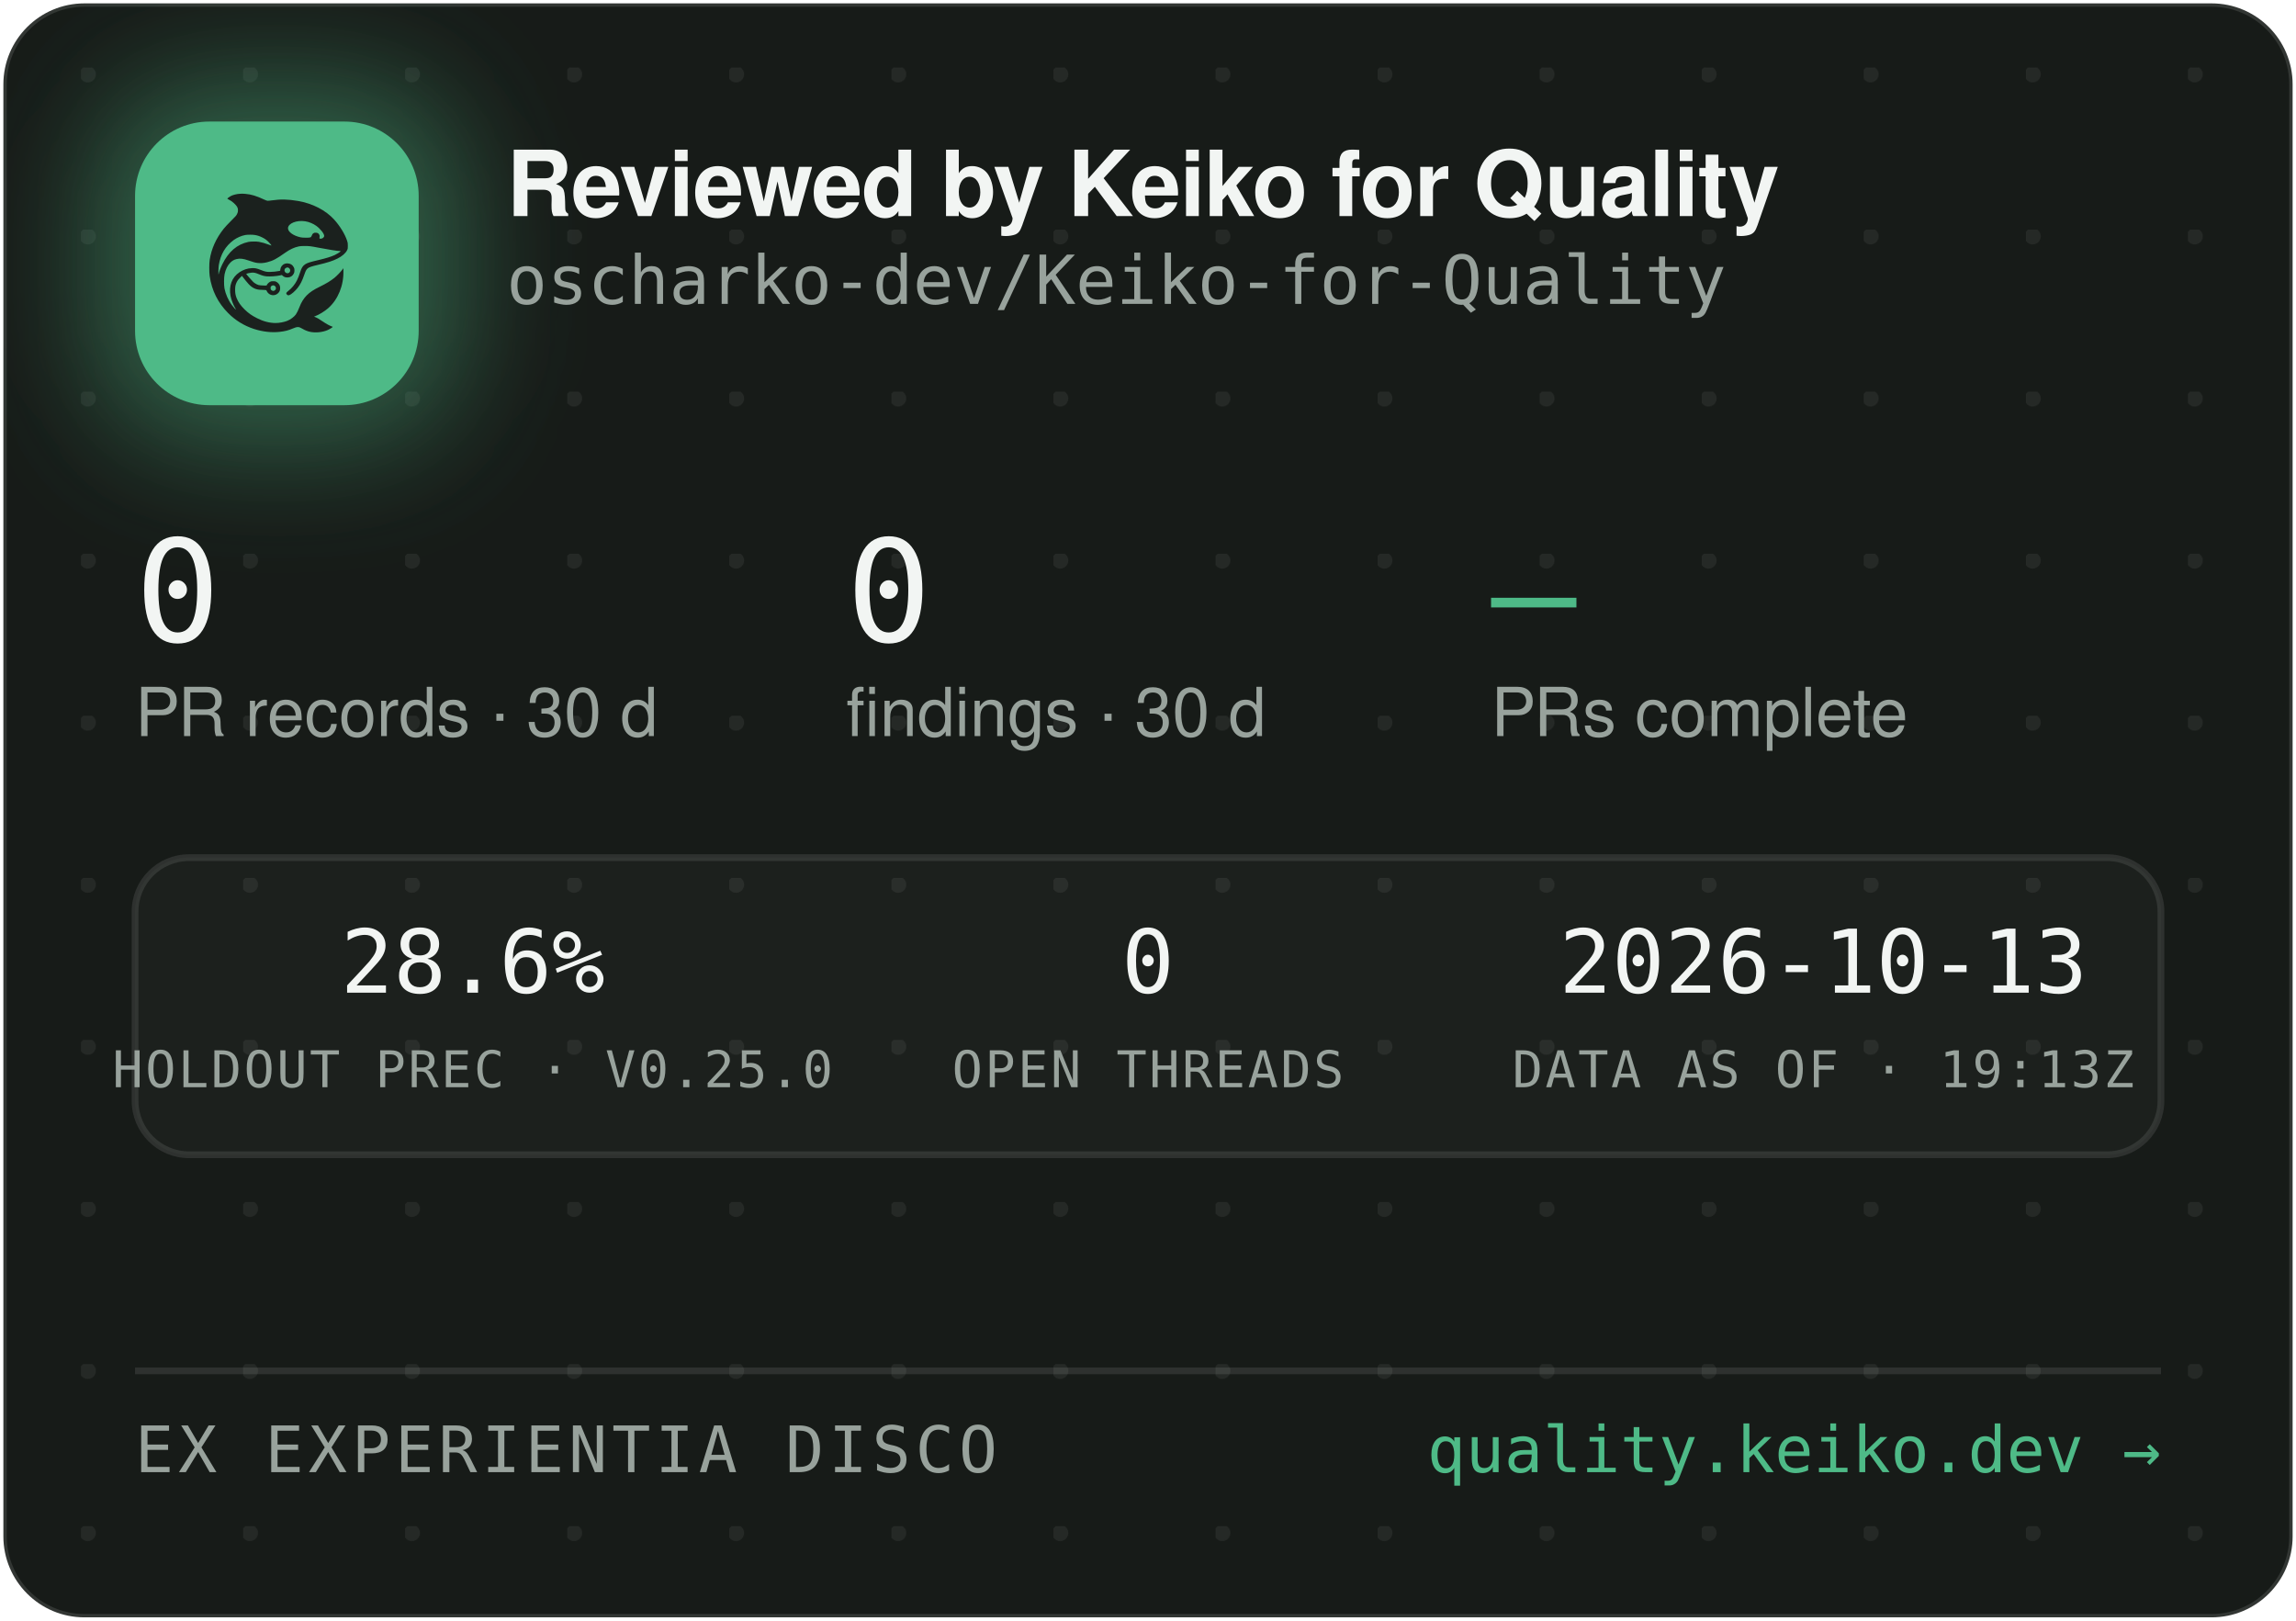
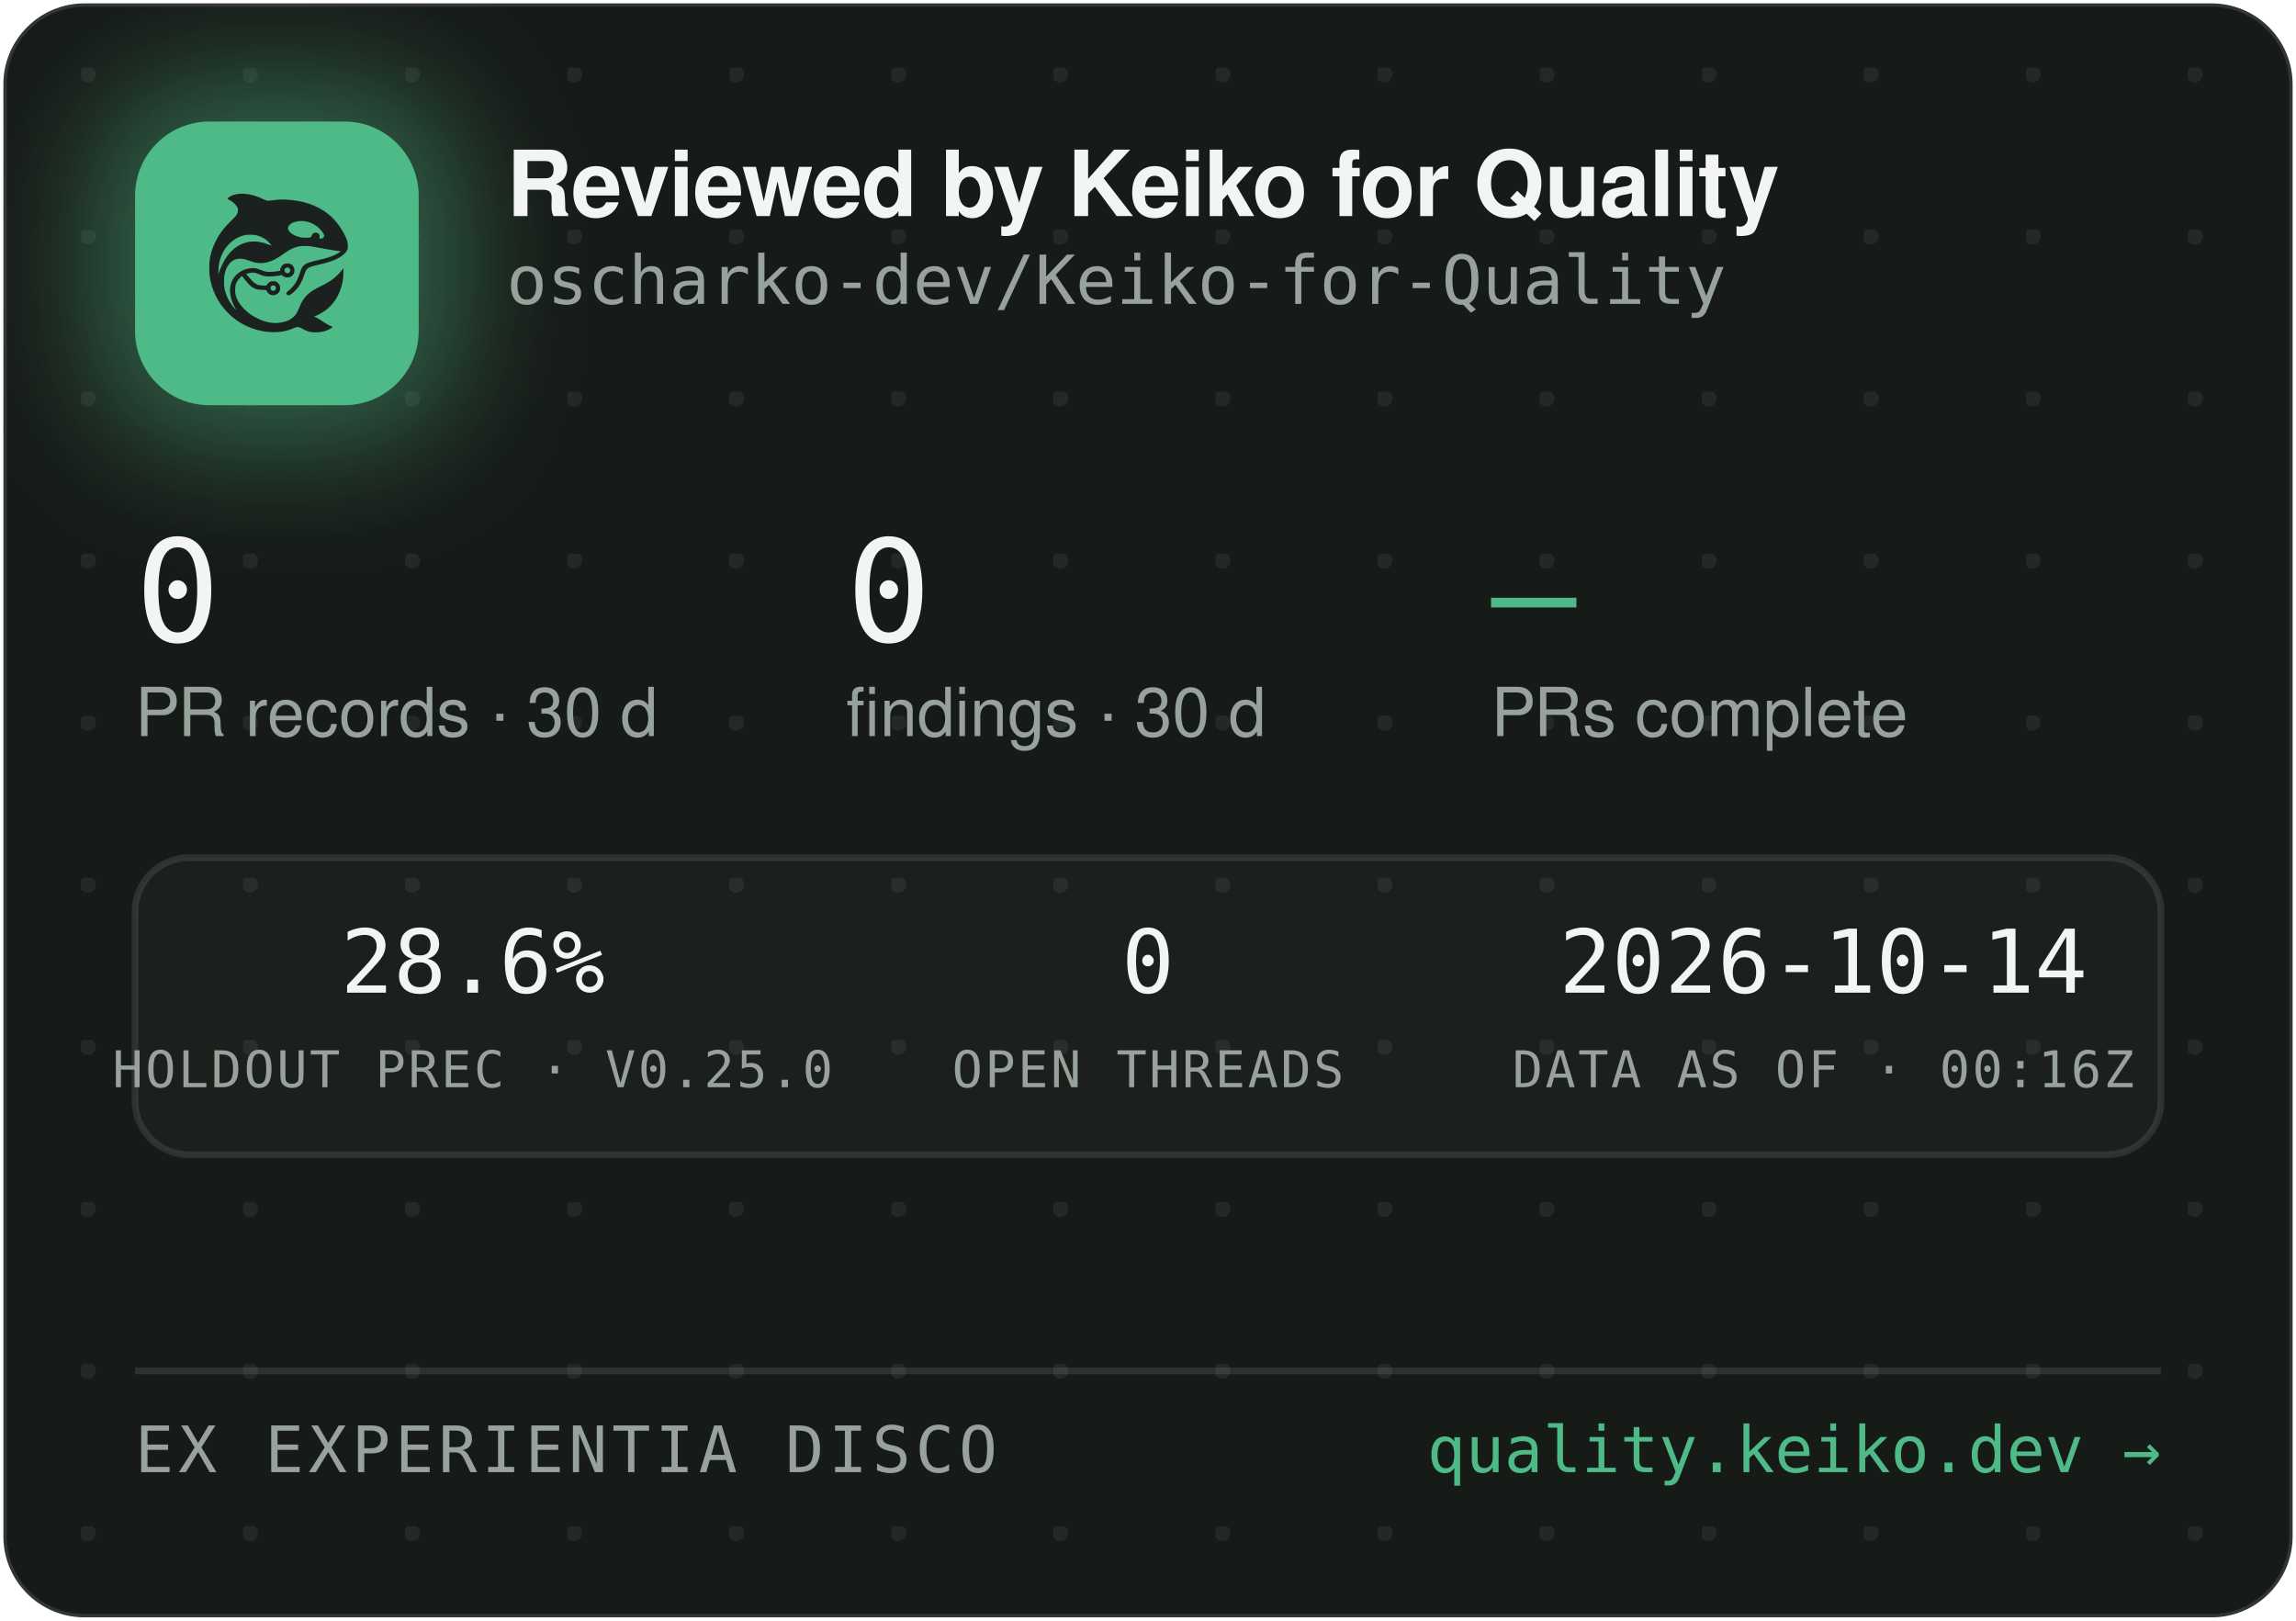
<svg xmlns="http://www.w3.org/2000/svg" width="340" height="240" viewBox="0 0 340 240" role="img" aria-label="Reviewed by Keiko for Quality — oscharko-dev/Keiko-for-Quality">
  <defs>
    <pattern id="dots" width="24" height="24" patternUnits="userSpaceOnUse" x="12" y="10">
      <circle cx="1" cy="1" r="1.2" fill="rgba(233,237,235,0.07)" />
    </pattern>
    <filter id="glow" x="-60%" y="-60%" width="220%" height="220%">
      <feGaussianBlur stdDeviation="9" />
    </filter>
    <clipPath id="card">
      <rect x="0.5" y="0.5" width="339" height="239" rx="12" />
    </clipPath>
  </defs>
  <rect x="0.5" y="0.5" width="339" height="239" rx="12" fill="#171B18" stroke="rgba(255,255,255,0.12)" />
  <rect x="0.5" y="0.5" width="339" height="239" rx="12" fill="url(#dots)" />
  <g clip-path="url(#card)">
    <rect x="14" y="12" width="54" height="54" rx="16" fill="rgba(78,186,135,0.45)" filter="url(#glow)" />
    <rect x="20" y="18" width="42" height="42" rx="11" fill="#4EBA87" />
    <g transform="translate(24,22) scale(0.03320312)">
      <g transform="translate(1024 0) scale(-1 1)">
        <g transform="translate(1024, 1024) scale(-0.1, -0.1)" fill="#1B211E" stroke="none">
          <path d="M3465 8223 c-144 -8 -314 -52 -408 -105 -69 -39 -146 -99 -146 -113 0 -5 30 -24 68 -42 146 -70 323 -229 377 -340 25 -49 29 -70 29 -138 -1 -72 -5 -88 -39 -160 -36 -75 -54 -95 -265 -305 -134 -132 -270 -279 -331 -355 -339 -425 -552 -896 -626 -1390 -25 -165 -25 -549 0 -720 92 -645 368 -1196 826 -1655 322 -324 710 -562 1145 -704 389 -126 793 -172 1155 -130 235 27 377 63 579 149 205 87 268 86 423 -7 102 -62 231 -115 335 -138 247 -56 562 -26 794 74 92 40 244 136 232 146 -4 3 -26 12 -48 19 -86 28 -246 116 -385 211 -162 112 -284 182 -357 207 l-48 17 40 15 c185 70 436 223 595 363 438 386 695 1014 678 1663 l-3 120 -50 -70 c-64 -90 -248 -280 -350 -362 -171 -136 -366 -255 -645 -391 -288 -140 -442 -243 -590 -391 -136 -137 -247 -316 -325 -526 -47 -127 -114 -262 -160 -326 -79 -107 -237 -224 -384 -283 -136 -55 -355 -96 -514 -96 -274 0 -548 71 -832 215 -242 123 -375 216 -553 389 -175 171 -287 332 -361 517 -44 114 -63 216 -63 359 0 152 17 233 74 350 35 70 59 102 136 179 l95 94 21 -29 c55 -75 219 -277 277 -338 171 -183 337 -256 582 -256 56 0 126 -3 155 -7 53 -6 54 -7 76 -57 30 -66 97 -128 172 -156 151 -57 318 11 395 160 33 62 34 193 3 261 -30 64 -88 125 -148 157 -44 23 -63 27 -141 27 -78 0 -97 -4 -140 -27 -58 -30 -131 -105 -141 -142 -6 -25 -8 -26 -93 -26 -47 0 -131 5 -186 10 -87 8 -111 15 -182 51 -45 22 -109 66 -143 96 -59 53 -326 361 -319 367 14 11 179 47 241 52 102 9 177 -7 318 -66 158 -66 243 -89 357 -99 157 -12 413 5 582 40 l93 19 44 -39 c59 -52 135 -75 228 -69 117 8 212 72 262 176 23 47 28 71 28 138 0 70 -4 89 -29 138 -55 110 -145 167 -270 174 -65 3 -91 0 -137 -18 -107 -40 -183 -140 -195 -257 l-6 -52 -51 -11 c-104 -23 -285 -41 -411 -42 -149 -1 -211 12 -402 88 -186 74 -256 88 -403 81 -193 -8 -377 -70 -546 -182 -342 -228 -485 -611 -399 -1064 30 -157 119 -388 209 -541 20 -35 35 -64 33 -66 -8 -8 -111 108 -190 214 -154 206 -278 489 -324 737 -28 154 -25 492 6 635 46 216 133 391 256 514 82 82 161 128 271 156 152 39 300 23 529 -57 217 -76 308 -101 410 -114 137 -17 284 -7 426 30 272 70 414 145 809 425 217 153 399 238 610 283 64 14 129 18 265 18 197 0 269 -9 615 -76 461 -89 843 -149 952 -149 41 0 41 0 23 -20 -28 -31 -169 -119 -254 -158 -167 -77 -388 -145 -716 -222 -399 -93 -508 -128 -608 -194 -102 -68 -160 -160 -217 -346 -35 -115 -102 -286 -149 -378 -85 -168 -227 -341 -377 -458 -105 -82 -115 -107 -69 -162 29 -34 65 -44 109 -29 86 29 261 181 371 322 126 162 201 309 295 581 61 176 90 232 145 283 62 57 163 93 470 165 439 104 640 169 863 278 206 100 368 240 434 375 32 67 33 71 33 198 -1 120 -3 138 -34 229 -98 294 -319 655 -573 936 -381 421 -968 723 -1618 834 -448 76 -767 83 -1169 25 -80 -12 -165 -19 -190 -17 -26 3 -90 26 -146 53 -343 162 -576 233 -842 255 -114 9 -141 10 -248 3z m2926 -1227 c164 -27 346 -102 485 -202 181 -129 354 -348 354 -448 0 -64 -75 -126 -154 -126 -60 0 -63 4 -52 70 8 50 7 65 -9 100 -29 64 -74 93 -151 98 -54 4 -70 1 -107 -21 -42 -25 -61 -52 -91 -129 -25 -64 -55 -73 -246 -73 -121 0 -187 5 -248 18 -318 70 -556 242 -556 402 0 218 388 374 775 311z m-2249 -611 c119 -21 208 -50 321 -106 114 -56 177 -100 266 -184 67 -63 157 -173 148 -181 -2 -3 -61 18 -130 45 -131 52 -298 100 -427 122 -113 20 -367 17 -470 -4 -502 -106 -885 -433 -1160 -992 -70 -142 -160 -379 -160 -424 0 -9 -5 -23 -11 -31 -13 -19 -5 316 10 410 80 482 295 846 661 1117 145 107 350 197 522 228 100 18 326 18 430 0z m1485 -1456 c95 -36 119 -159 42 -223 -78 -66 -209 -1 -209 104 0 60 33 100 99 121 36 10 36 10 68 -2z m-591 -822 c29 -26 37 -42 40 -77 6 -54 -9 -86 -55 -117 -41 -28 -70 -29 -119 -4 -44 22 -62 55 -62 112 0 51 13 75 53 99 50 31 101 26 143 -13z" />
        </g>
      </g>
    </g>
    <text x="75" y="32" font-family="-apple-system,'Segoe UI',Helvetica,Arial,sans-serif" font-size="13.5" font-weight="650" letter-spacing="-0.14" fill="#F2F5F3">Reviewed by Keiko for Quality</text>
    <text x="75" y="45" font-family="'JetBrains Mono',SFMono-Regular,Consolas,Menlo,monospace" font-size="10" fill="#98A29C">oscharko-dev/Keiko-for-Quality</text>
    <text x="20" y="95" font-family="'JetBrains Mono',SFMono-Regular,Consolas,Menlo,monospace" font-size="21" fill="#F2F5F3">0</text>
    <text x="20" y="109" font-family="-apple-system,'Segoe UI',Helvetica,Arial,sans-serif" font-size="10" fill="#98A29C">PR records · 30 d</text>
    <text x="125.3" y="95" font-family="'JetBrains Mono',SFMono-Regular,Consolas,Menlo,monospace" font-size="21" fill="#F2F5F3">0</text>
    <text x="125.3" y="109" font-family="-apple-system,'Segoe UI',Helvetica,Arial,sans-serif" font-size="10" fill="#98A29C">findings · 30 d</text>
    <text x="220.8" y="95" font-family="'JetBrains Mono',SFMono-Regular,Consolas,Menlo,monospace" font-size="21" fill="#4EBA87">—</text>
    <text x="220.8" y="109" font-family="-apple-system,'Segoe UI',Helvetica,Arial,sans-serif" font-size="10" fill="#98A29C">PRs complete</text>
    <rect x="20" y="127" width="300" height="44" rx="8" fill="rgba(255,255,255,0.025)" stroke="rgba(255,255,255,0.1)" />
    <text x="70" y="147" text-anchor="middle" font-family="'JetBrains Mono',SFMono-Regular,Consolas,Menlo,monospace" font-size="13" fill="#F2F5F3">28.6%</text>
    <text x="70" y="161" text-anchor="middle" font-family="'JetBrains Mono',SFMono-Regular,Consolas,Menlo,monospace" font-size="7.5" letter-spacing="0.35" fill="#98A29C">HOLDOUT PREC · V0.25.0</text>
    <text x="170" y="147" text-anchor="middle" font-family="'JetBrains Mono',SFMono-Regular,Consolas,Menlo,monospace" font-size="13" fill="#F2F5F3">0</text>
    <text x="170" y="161" text-anchor="middle" font-family="'JetBrains Mono',SFMono-Regular,Consolas,Menlo,monospace" font-size="7.5" letter-spacing="0.35" fill="#98A29C">OPEN THREADS</text>
-     <text x="270" y="147" text-anchor="middle" font-family="'JetBrains Mono',SFMono-Regular,Consolas,Menlo,monospace" font-size="13" fill="#F2F5F3">2026-10-13</text>
-     <text x="270" y="161" text-anchor="middle" font-family="'JetBrains Mono',SFMono-Regular,Consolas,Menlo,monospace" font-size="7.5" letter-spacing="0.35" fill="#98A29C">DATA AS OF · 19:13Z</text>
+     <text x="270" y="147" text-anchor="middle" font-family="'JetBrains Mono',SFMono-Regular,Consolas,Menlo,monospace" font-size="13" fill="#F2F5F3">2026-10-14</text>
+     <text x="270" y="161" text-anchor="middle" font-family="'JetBrains Mono',SFMono-Regular,Consolas,Menlo,monospace" font-size="7.5" letter-spacing="0.35" fill="#98A29C">DATA AS OF · 00:16Z</text>
    <line x1="20" y1="203" x2="320" y2="203" stroke="rgba(255,255,255,0.1)" />
    <text x="20" y="218" font-family="'JetBrains Mono',SFMono-Regular,Consolas,Menlo,monospace" font-size="9.5" letter-spacing="0.7" fill="#98A29C">EX EXPERIENTIA DISCO</text>
    <text x="320" y="218" text-anchor="end" font-family="'JetBrains Mono',SFMono-Regular,Consolas,Menlo,monospace" font-size="9.5" fill="#4EBA87">quality.keiko.dev →</text>
  </g>
</svg>
